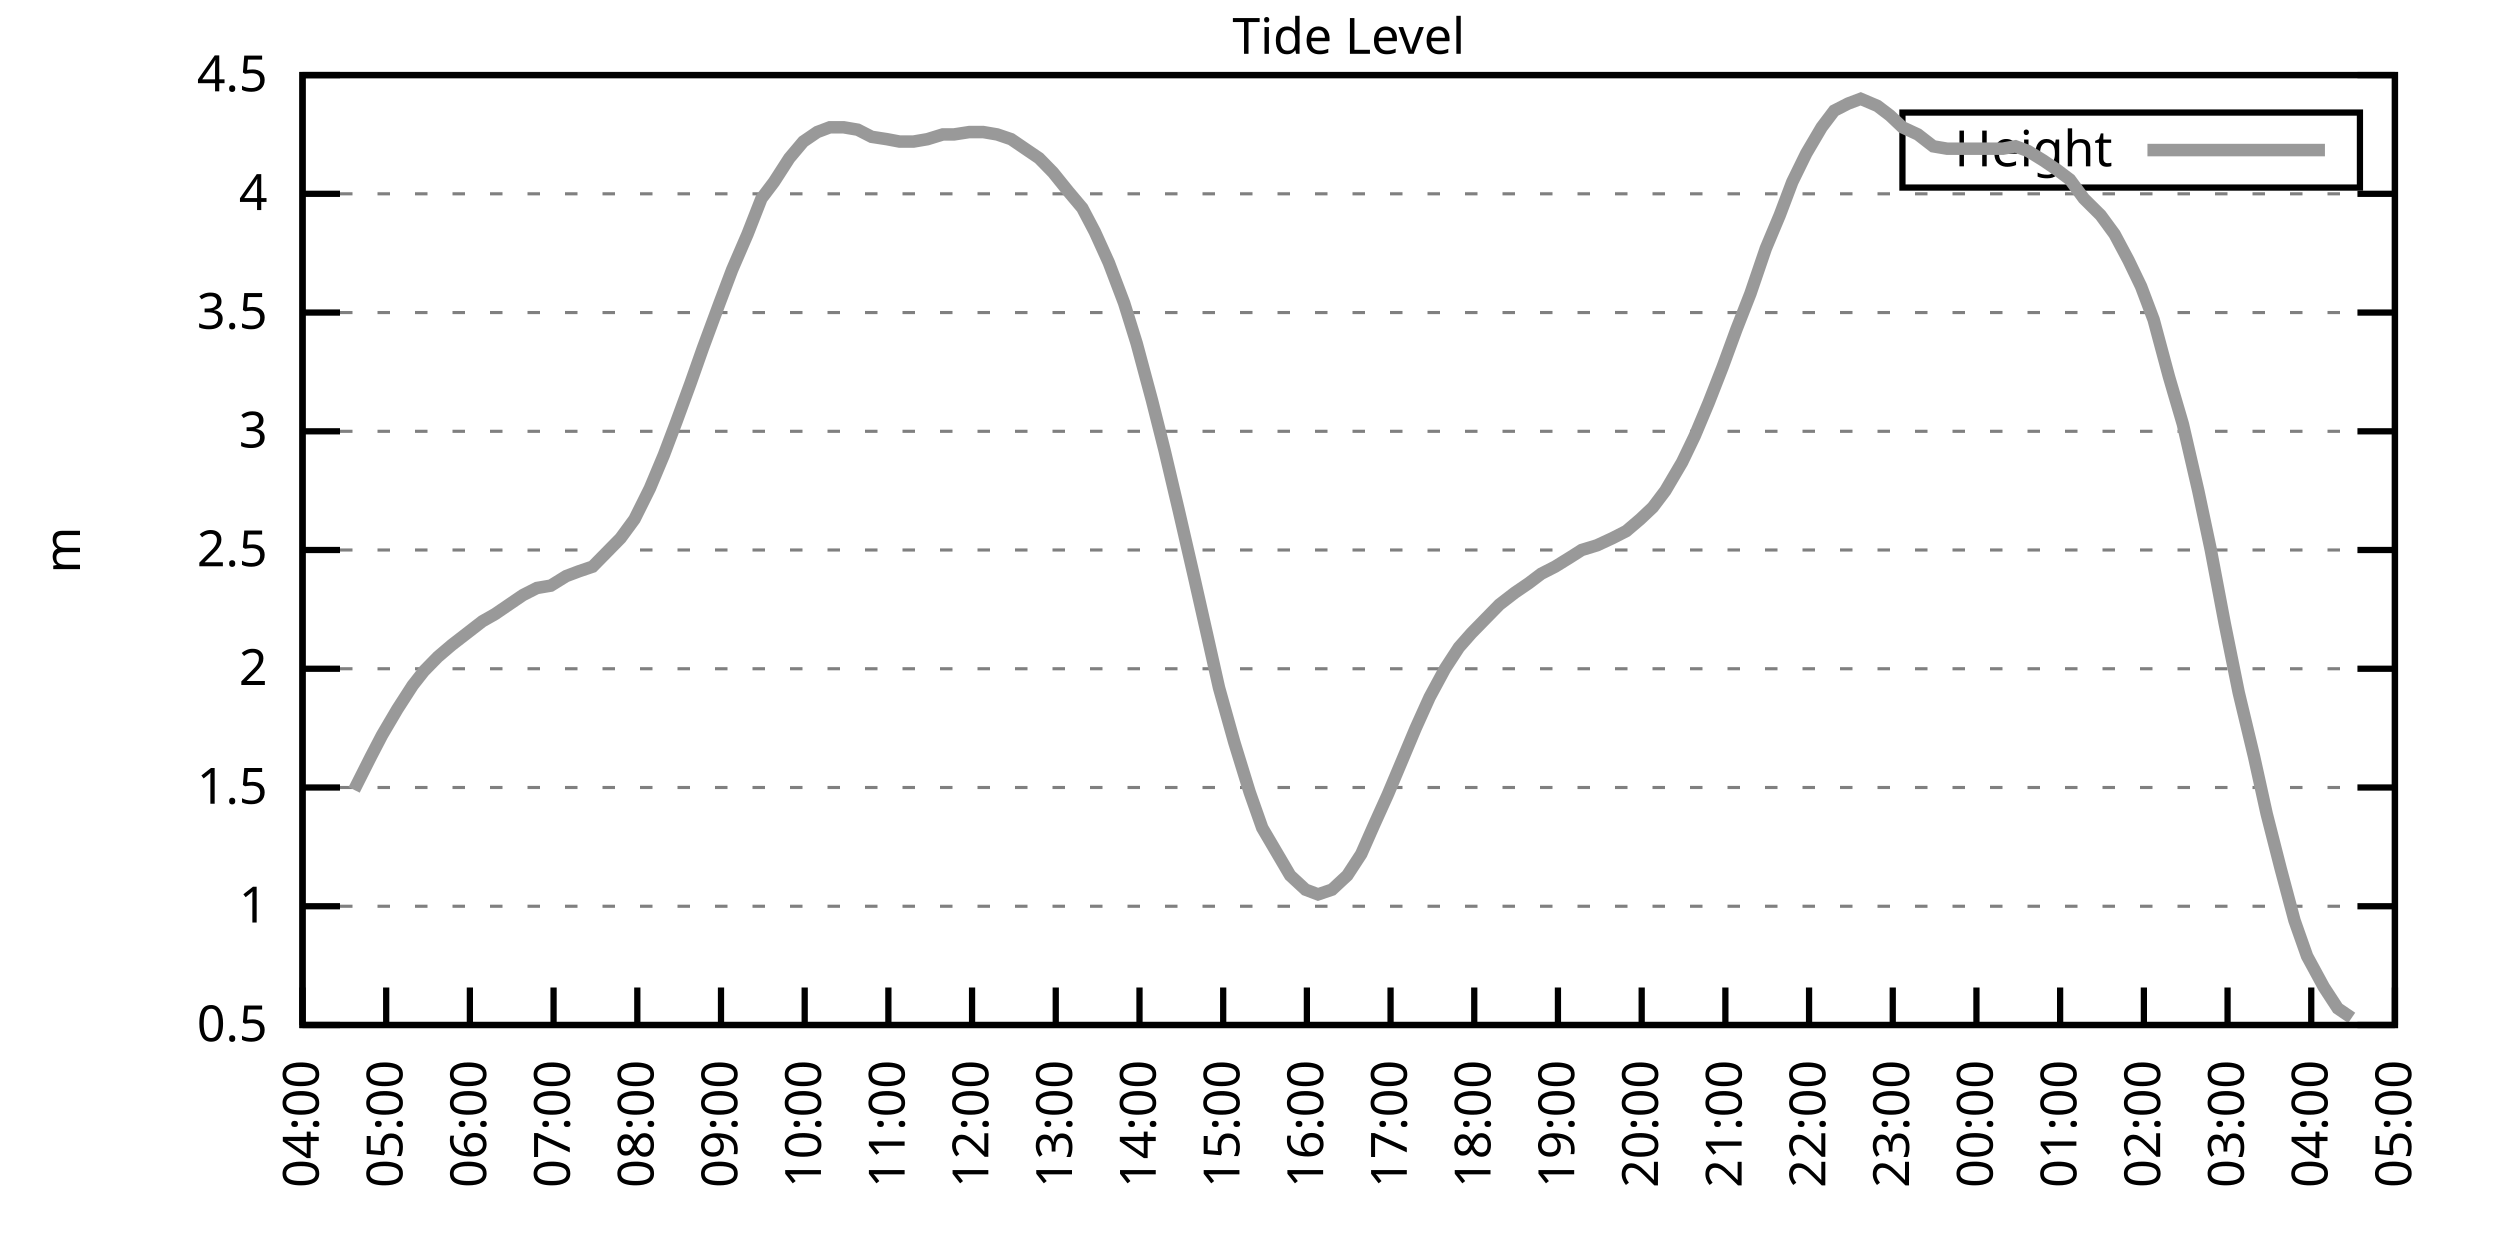
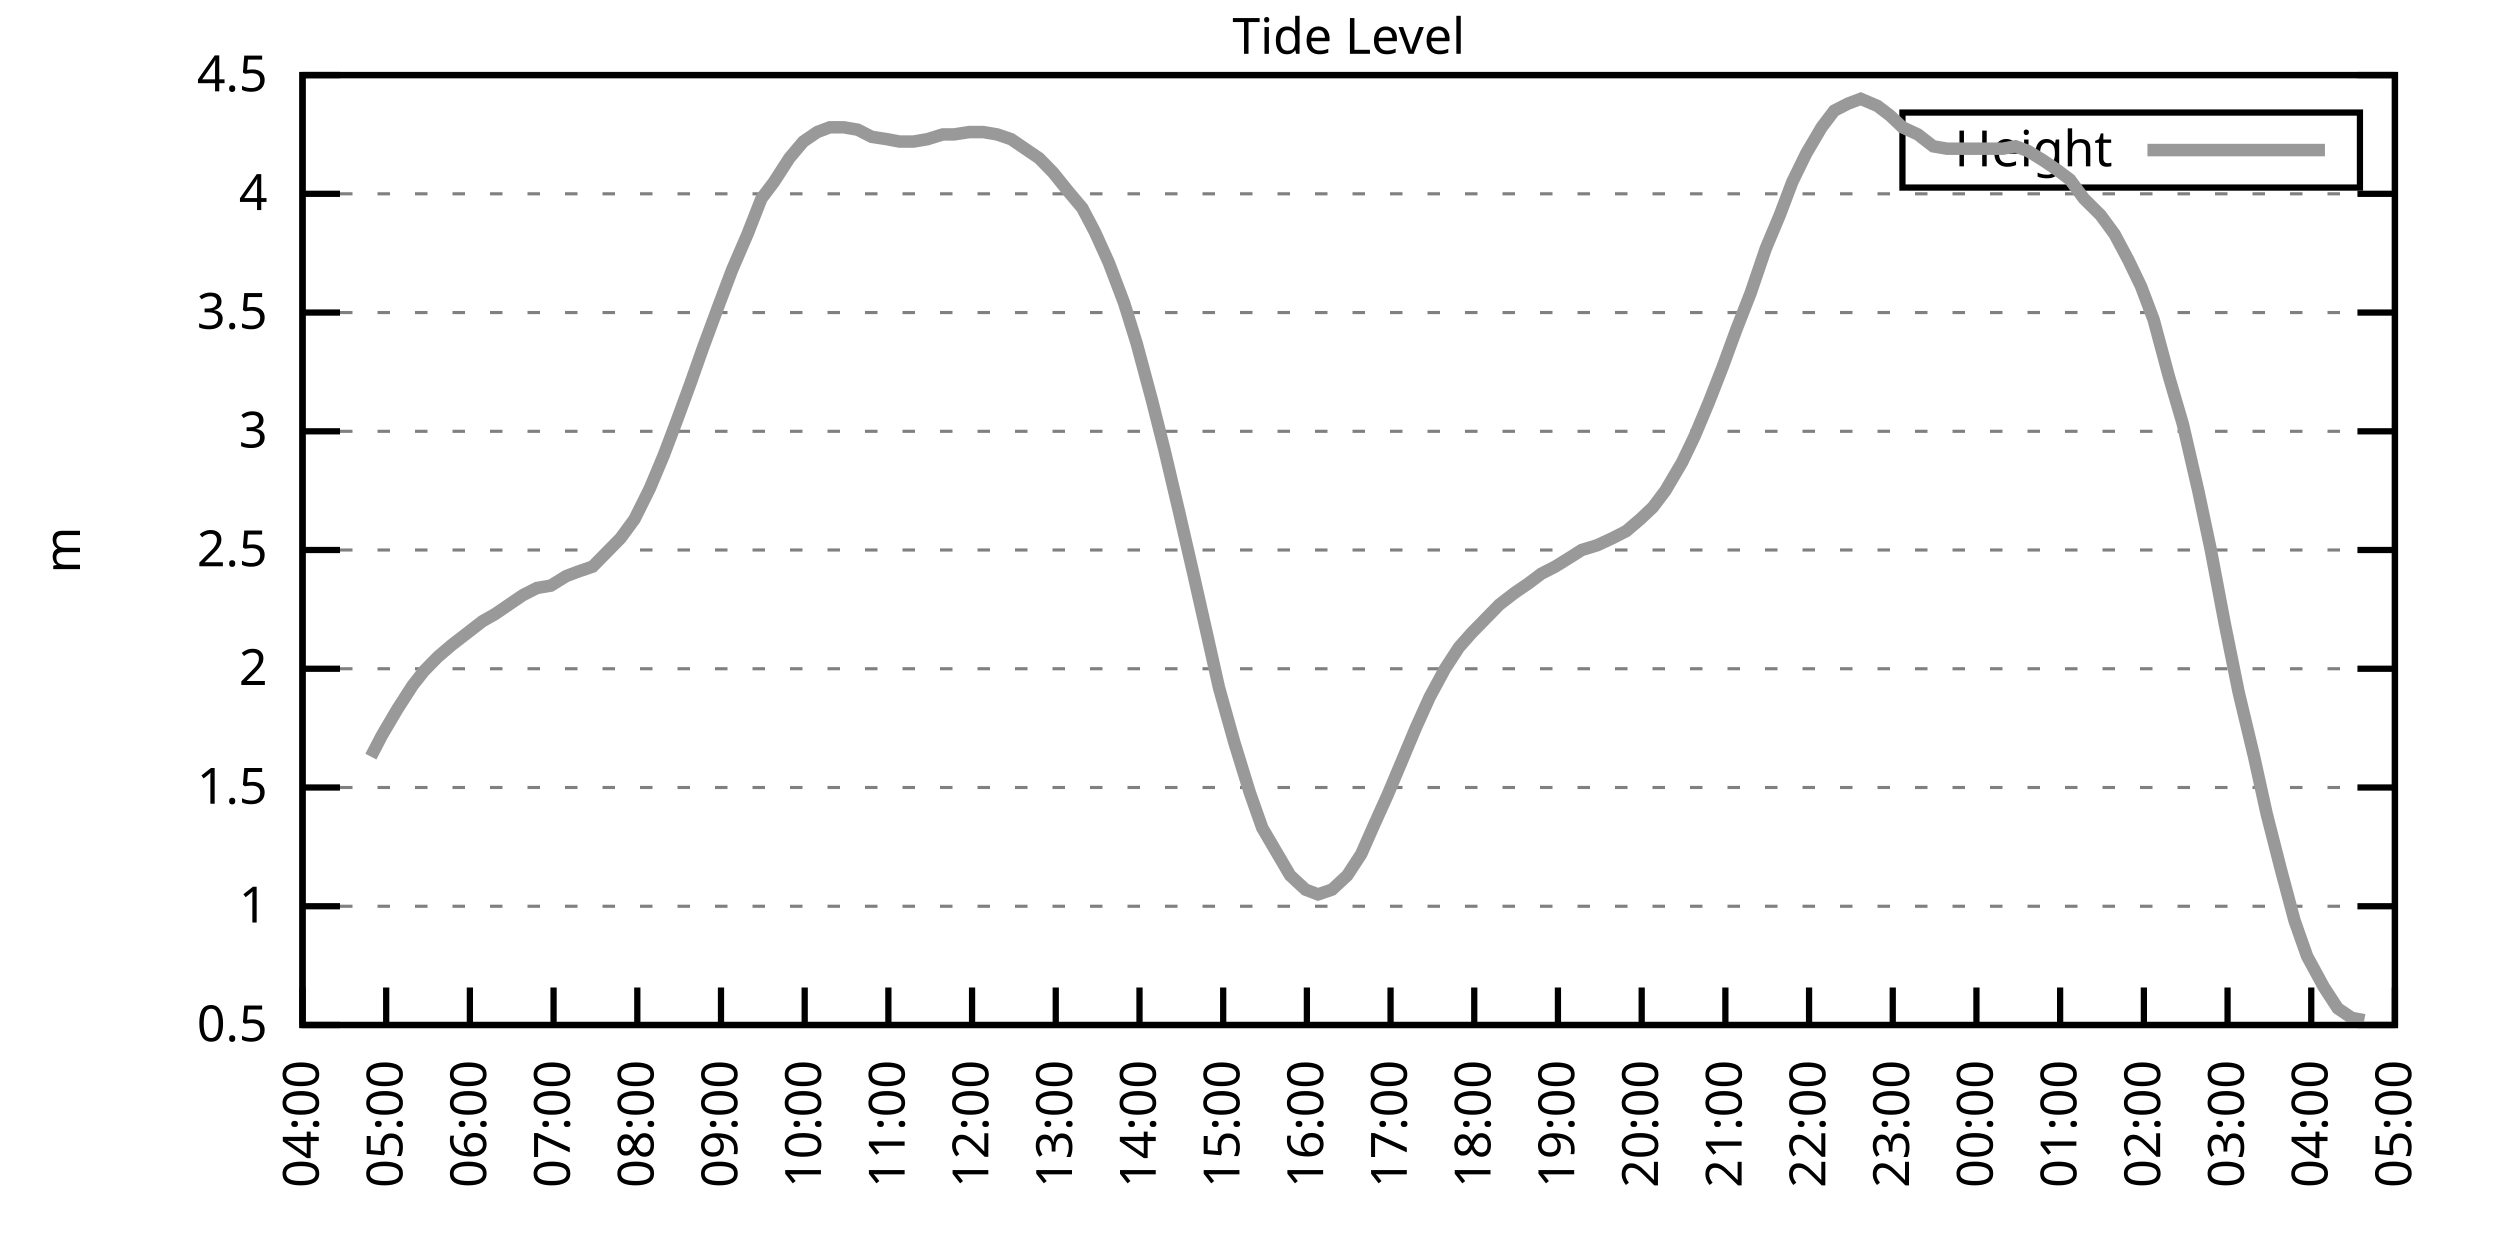
<svg xmlns="http://www.w3.org/2000/svg" xmlns:xlink="http://www.w3.org/1999/xlink" width="400" height="200" viewBox="0 0 400 200">
  <g id="gnuplot_canvas">
    <rect x="0" y="0" width="400" height="200" fill="none" />
    <defs>
      <circle id="gpDot" r="0.5" stroke-width="0.5" stroke="currentColor" />
      <path id="gpPt0" stroke-width="0.333" stroke="currentColor" d="M-1,0 h2 M0,-1 v2" />
      <path id="gpPt1" stroke-width="0.333" stroke="currentColor" d="M-1,-1 L1,1 M1,-1 L-1,1" />
      <path id="gpPt2" stroke-width="0.333" stroke="currentColor" d="M-1,0 L1,0 M0,-1 L0,1 M-1,-1 L1,1 M-1,1 L1,-1" />
      <rect id="gpPt3" stroke-width="0.333" stroke="currentColor" x="-1" y="-1" width="2" height="2" />
      <rect id="gpPt4" stroke-width="0.333" stroke="currentColor" fill="currentColor" x="-1" y="-1" width="2" height="2" />
      <circle id="gpPt5" stroke-width="0.333" stroke="currentColor" cx="0" cy="0" r="1" />
      <use xlink:href="#gpPt5" id="gpPt6" fill="currentColor" stroke="none" />
      <path id="gpPt7" stroke-width="0.333" stroke="currentColor" d="M0,-1.33 L-1.33,0.67 L1.33,0.67 z" />
      <use xlink:href="#gpPt7" id="gpPt8" fill="currentColor" stroke="none" />
      <use xlink:href="#gpPt7" id="gpPt9" stroke="currentColor" transform="rotate(180)" />
      <use xlink:href="#gpPt9" id="gpPt10" fill="currentColor" stroke="none" />
      <use xlink:href="#gpPt3" id="gpPt11" stroke="currentColor" transform="rotate(45)" />
      <use xlink:href="#gpPt11" id="gpPt12" fill="currentColor" stroke="none" />
      <path id="gpPt13" stroke-width="0.333" stroke="currentColor" d="M0,1.330 L1.265,0.411 L0.782,-1.067 L-0.782,-1.076 L-1.265,0.411 z" />
      <use xlink:href="#gpPt13" id="gpPt14" fill="currentColor" stroke="none" />
      <filter id="textbox" filterUnits="objectBoundingBox" x="0" y="0" height="1" width="1">
        <feFlood flood-color="white" flood-opacity="1" result="bgnd" />
        <feComposite in="SourceGraphic" in2="bgnd" operator="atop" />
      </filter>
      <filter id="greybox" filterUnits="objectBoundingBox" x="0" y="0" height="1" width="1">
        <feFlood flood-color="lightgrey" flood-opacity="1" result="grey" />
        <feComposite in="SourceGraphic" in2="grey" operator="atop" />
      </filter>
    </defs>
    <g fill="none" color="white" stroke="currentColor" stroke-width="1.00" stroke-linecap="butt" stroke-linejoin="miter">
</g>
    <g fill="none" color="black" stroke="currentColor" stroke-width="1.00" stroke-linecap="butt" stroke-linejoin="miter">
      <g stroke="none" shape-rendering="crispEdges">
        <polygon fill="rgb(255, 255, 255)" points="48.40,164.00 383.18,164.00 383.18,12.02 48.40,12.02 " />
      </g>
    </g>
    <g fill="none" color="black" stroke="currentColor" stroke-width="1.00" stroke-linecap="butt" stroke-linejoin="miter">
</g>
    <g fill="none" color="black" stroke="black" stroke-width="0.50" stroke-linecap="butt" stroke-linejoin="miter">
</g>
    <g fill="none" color="gray" stroke="currentColor" stroke-width="0.50" stroke-linecap="butt" stroke-linejoin="miter">
      <path stroke="gray" stroke-dasharray="2,4" class="gridline" d="M48.40,164.00 L383.19,164.00  " />
    </g>
    <g fill="none" color="gray" stroke="gray" stroke-width="1.00" stroke-linecap="butt" stroke-linejoin="miter">
</g>
    <g fill="none" color="black" stroke="currentColor" stroke-width="1.00" stroke-linecap="butt" stroke-linejoin="miter">
      <path stroke="black" d="M48.40,164.00 L54.40,164.00 M383.19,164.00 L377.19,164.00  " />
      <g transform="translate(42.80,166.60)" stroke="none" fill="black" font-family="Sans" font-size="8.00" text-anchor="end">
        <text>
          <tspan font-family="Sans"> 0.5</tspan>
        </text>
      </g>
    </g>
    <g fill="none" color="black" stroke="currentColor" stroke-width="1.00" stroke-linecap="butt" stroke-linejoin="miter">
</g>
    <g fill="none" color="black" stroke="black" stroke-width="0.50" stroke-linecap="butt" stroke-linejoin="miter">
</g>
    <g fill="none" color="gray" stroke="currentColor" stroke-width="0.50" stroke-linecap="butt" stroke-linejoin="miter">
      <path stroke="gray" stroke-dasharray="2,4" class="gridline" d="M48.40,145.00 L383.19,145.00  " />
    </g>
    <g fill="none" color="gray" stroke="gray" stroke-width="1.00" stroke-linecap="butt" stroke-linejoin="miter">
</g>
    <g fill="none" color="black" stroke="currentColor" stroke-width="1.00" stroke-linecap="butt" stroke-linejoin="miter">
      <path stroke="black" d="M48.40,145.00 L54.40,145.00 M383.19,145.00 L377.19,145.00  " />
      <g transform="translate(42.80,147.60)" stroke="none" fill="black" font-family="Sans" font-size="8.00" text-anchor="end">
        <text>
          <tspan font-family="Sans"> 1</tspan>
        </text>
      </g>
    </g>
    <g fill="none" color="black" stroke="currentColor" stroke-width="1.00" stroke-linecap="butt" stroke-linejoin="miter">
</g>
    <g fill="none" color="black" stroke="black" stroke-width="0.50" stroke-linecap="butt" stroke-linejoin="miter">
</g>
    <g fill="none" color="gray" stroke="currentColor" stroke-width="0.50" stroke-linecap="butt" stroke-linejoin="miter">
      <path stroke="gray" stroke-dasharray="2,4" class="gridline" d="M48.40,126.00 L383.19,126.00  " />
    </g>
    <g fill="none" color="gray" stroke="gray" stroke-width="1.00" stroke-linecap="butt" stroke-linejoin="miter">
</g>
    <g fill="none" color="black" stroke="currentColor" stroke-width="1.00" stroke-linecap="butt" stroke-linejoin="miter">
      <path stroke="black" d="M48.40,126.00 L54.40,126.00 M383.19,126.00 L377.19,126.00  " />
      <g transform="translate(42.80,128.60)" stroke="none" fill="black" font-family="Sans" font-size="8.00" text-anchor="end">
        <text>
          <tspan font-family="Sans"> 1.5</tspan>
        </text>
      </g>
    </g>
    <g fill="none" color="black" stroke="currentColor" stroke-width="1.00" stroke-linecap="butt" stroke-linejoin="miter">
</g>
    <g fill="none" color="black" stroke="black" stroke-width="0.50" stroke-linecap="butt" stroke-linejoin="miter">
</g>
    <g fill="none" color="gray" stroke="currentColor" stroke-width="0.50" stroke-linecap="butt" stroke-linejoin="miter">
      <path stroke="gray" stroke-dasharray="2,4" class="gridline" d="M48.40,107.00 L383.19,107.00  " />
    </g>
    <g fill="none" color="gray" stroke="gray" stroke-width="1.00" stroke-linecap="butt" stroke-linejoin="miter">
</g>
    <g fill="none" color="black" stroke="currentColor" stroke-width="1.00" stroke-linecap="butt" stroke-linejoin="miter">
      <path stroke="black" d="M48.40,107.00 L54.40,107.00 M383.19,107.00 L377.19,107.00  " />
      <g transform="translate(42.80,109.60)" stroke="none" fill="black" font-family="Sans" font-size="8.00" text-anchor="end">
        <text>
          <tspan font-family="Sans"> 2</tspan>
        </text>
      </g>
    </g>
    <g fill="none" color="black" stroke="currentColor" stroke-width="1.00" stroke-linecap="butt" stroke-linejoin="miter">
</g>
    <g fill="none" color="black" stroke="black" stroke-width="0.50" stroke-linecap="butt" stroke-linejoin="miter">
</g>
    <g fill="none" color="gray" stroke="currentColor" stroke-width="0.50" stroke-linecap="butt" stroke-linejoin="miter">
      <path stroke="gray" stroke-dasharray="2,4" class="gridline" d="M48.40,88.00 L383.19,88.00  " />
    </g>
    <g fill="none" color="gray" stroke="gray" stroke-width="1.00" stroke-linecap="butt" stroke-linejoin="miter">
</g>
    <g fill="none" color="black" stroke="currentColor" stroke-width="1.00" stroke-linecap="butt" stroke-linejoin="miter">
      <path stroke="black" d="M48.40,88.00 L54.40,88.00 M383.19,88.00 L377.19,88.00  " />
      <g transform="translate(42.80,90.60)" stroke="none" fill="black" font-family="Sans" font-size="8.00" text-anchor="end">
        <text>
          <tspan font-family="Sans"> 2.5</tspan>
        </text>
      </g>
    </g>
    <g fill="none" color="black" stroke="currentColor" stroke-width="1.00" stroke-linecap="butt" stroke-linejoin="miter">
</g>
    <g fill="none" color="black" stroke="black" stroke-width="0.50" stroke-linecap="butt" stroke-linejoin="miter">
</g>
    <g fill="none" color="gray" stroke="currentColor" stroke-width="0.50" stroke-linecap="butt" stroke-linejoin="miter">
      <path stroke="gray" stroke-dasharray="2,4" class="gridline" d="M48.40,69.01 L383.19,69.01  " />
    </g>
    <g fill="none" color="gray" stroke="gray" stroke-width="1.00" stroke-linecap="butt" stroke-linejoin="miter">
</g>
    <g fill="none" color="black" stroke="currentColor" stroke-width="1.00" stroke-linecap="butt" stroke-linejoin="miter">
      <path stroke="black" d="M48.40,69.01 L54.40,69.01 M383.19,69.01 L377.19,69.01  " />
      <g transform="translate(42.80,71.61)" stroke="none" fill="black" font-family="Sans" font-size="8.00" text-anchor="end">
        <text>
          <tspan font-family="Sans"> 3</tspan>
        </text>
      </g>
    </g>
    <g fill="none" color="black" stroke="currentColor" stroke-width="1.00" stroke-linecap="butt" stroke-linejoin="miter">
</g>
    <g fill="none" color="black" stroke="black" stroke-width="0.50" stroke-linecap="butt" stroke-linejoin="miter">
</g>
    <g fill="none" color="gray" stroke="currentColor" stroke-width="0.50" stroke-linecap="butt" stroke-linejoin="miter">
      <path stroke="gray" stroke-dasharray="2,4" class="gridline" d="M48.40,50.01 L383.19,50.01  " />
    </g>
    <g fill="none" color="gray" stroke="gray" stroke-width="1.00" stroke-linecap="butt" stroke-linejoin="miter">
</g>
    <g fill="none" color="black" stroke="currentColor" stroke-width="1.00" stroke-linecap="butt" stroke-linejoin="miter">
      <path stroke="black" d="M48.40,50.01 L54.40,50.01 M383.19,50.01 L377.19,50.01  " />
      <g transform="translate(42.80,52.61)" stroke="none" fill="black" font-family="Sans" font-size="8.00" text-anchor="end">
        <text>
          <tspan font-family="Sans"> 3.5</tspan>
        </text>
      </g>
    </g>
    <g fill="none" color="black" stroke="currentColor" stroke-width="1.00" stroke-linecap="butt" stroke-linejoin="miter">
</g>
    <g fill="none" color="black" stroke="black" stroke-width="0.50" stroke-linecap="butt" stroke-linejoin="miter">
</g>
    <g fill="none" color="gray" stroke="currentColor" stroke-width="0.50" stroke-linecap="butt" stroke-linejoin="miter">
      <path stroke="gray" stroke-dasharray="2,4" class="gridline" d="M48.40,31.01 L383.19,31.01  " />
    </g>
    <g fill="none" color="gray" stroke="gray" stroke-width="1.00" stroke-linecap="butt" stroke-linejoin="miter">
</g>
    <g fill="none" color="black" stroke="currentColor" stroke-width="1.00" stroke-linecap="butt" stroke-linejoin="miter">
      <path stroke="black" d="M48.40,31.01 L54.40,31.01 M383.19,31.01 L377.19,31.01  " />
      <g transform="translate(42.80,33.61)" stroke="none" fill="black" font-family="Sans" font-size="8.00" text-anchor="end">
        <text>
          <tspan font-family="Sans"> 4</tspan>
        </text>
      </g>
    </g>
    <g fill="none" color="black" stroke="currentColor" stroke-width="1.00" stroke-linecap="butt" stroke-linejoin="miter">
</g>
    <g fill="none" color="black" stroke="black" stroke-width="0.50" stroke-linecap="butt" stroke-linejoin="miter">
</g>
    <g fill="none" color="gray" stroke="currentColor" stroke-width="0.50" stroke-linecap="butt" stroke-linejoin="miter">
      <path stroke="gray" stroke-dasharray="2,4" class="gridline" d="M48.40,12.01 L383.19,12.01  " />
    </g>
    <g fill="none" color="gray" stroke="gray" stroke-width="1.00" stroke-linecap="butt" stroke-linejoin="miter">
</g>
    <g fill="none" color="black" stroke="currentColor" stroke-width="1.00" stroke-linecap="butt" stroke-linejoin="miter">
      <path stroke="black" d="M48.40,12.01 L54.40,12.01 M383.19,12.01 L377.19,12.01  " />
      <g transform="translate(42.80,14.61)" stroke="none" fill="black" font-family="Sans" font-size="8.00" text-anchor="end">
        <text>
          <tspan font-family="Sans"> 4.5</tspan>
        </text>
      </g>
    </g>
    <g fill="none" color="black" stroke="currentColor" stroke-width="1.00" stroke-linecap="butt" stroke-linejoin="miter">
      <path stroke="black" d="M48.40,164.00 L48.40,158.00  " />
      <g transform="translate(51.00,169.60) rotate(270.00)" stroke="none" fill="black" font-family="Sans" font-size="8.00" text-anchor="end">
        <text>
          <tspan font-family="Sans">04:00</tspan>
        </text>
      </g>
    </g>
    <g fill="none" color="black" stroke="currentColor" stroke-width="1.00" stroke-linecap="butt" stroke-linejoin="miter">
      <path stroke="black" d="M61.79,164.00 L61.79,158.00  " />
      <g transform="translate(64.39,169.60) rotate(270.00)" stroke="none" fill="black" font-family="Sans" font-size="8.00" text-anchor="end">
        <text>
          <tspan font-family="Sans">05:00</tspan>
        </text>
      </g>
    </g>
    <g fill="none" color="black" stroke="currentColor" stroke-width="1.00" stroke-linecap="butt" stroke-linejoin="miter">
      <path stroke="black" d="M75.18,164.00 L75.18,158.00  " />
      <g transform="translate(77.78,169.60) rotate(270.00)" stroke="none" fill="black" font-family="Sans" font-size="8.00" text-anchor="end">
        <text>
          <tspan font-family="Sans">06:00</tspan>
        </text>
      </g>
    </g>
    <g fill="none" color="black" stroke="currentColor" stroke-width="1.00" stroke-linecap="butt" stroke-linejoin="miter">
      <path stroke="black" d="M88.57,164.00 L88.57,158.00  " />
      <g transform="translate(91.17,169.60) rotate(270.00)" stroke="none" fill="black" font-family="Sans" font-size="8.00" text-anchor="end">
        <text>
          <tspan font-family="Sans">07:00</tspan>
        </text>
      </g>
    </g>
    <g fill="none" color="black" stroke="currentColor" stroke-width="1.00" stroke-linecap="butt" stroke-linejoin="miter">
      <path stroke="black" d="M101.97,164.00 L101.97,158.00  " />
      <g transform="translate(104.57,169.60) rotate(270.00)" stroke="none" fill="black" font-family="Sans" font-size="8.00" text-anchor="end">
        <text>
          <tspan font-family="Sans">08:00</tspan>
        </text>
      </g>
    </g>
    <g fill="none" color="black" stroke="currentColor" stroke-width="1.00" stroke-linecap="butt" stroke-linejoin="miter">
      <path stroke="black" d="M115.36,164.00 L115.36,158.00  " />
      <g transform="translate(117.96,169.60) rotate(270.00)" stroke="none" fill="black" font-family="Sans" font-size="8.00" text-anchor="end">
        <text>
          <tspan font-family="Sans">09:00</tspan>
        </text>
      </g>
    </g>
    <g fill="none" color="black" stroke="currentColor" stroke-width="1.00" stroke-linecap="butt" stroke-linejoin="miter">
      <path stroke="black" d="M128.75,164.00 L128.75,158.00  " />
      <g transform="translate(131.35,169.60) rotate(270.00)" stroke="none" fill="black" font-family="Sans" font-size="8.00" text-anchor="end">
        <text>
          <tspan font-family="Sans">10:00</tspan>
        </text>
      </g>
    </g>
    <g fill="none" color="black" stroke="currentColor" stroke-width="1.00" stroke-linecap="butt" stroke-linejoin="miter">
      <path stroke="black" d="M142.14,164.00 L142.14,158.00  " />
      <g transform="translate(144.74,169.60) rotate(270.00)" stroke="none" fill="black" font-family="Sans" font-size="8.00" text-anchor="end">
        <text>
          <tspan font-family="Sans">11:00</tspan>
        </text>
      </g>
    </g>
    <g fill="none" color="black" stroke="currentColor" stroke-width="1.00" stroke-linecap="butt" stroke-linejoin="miter">
      <path stroke="black" d="M155.53,164.00 L155.53,158.00  " />
      <g transform="translate(158.13,169.60) rotate(270.00)" stroke="none" fill="black" font-family="Sans" font-size="8.00" text-anchor="end">
        <text>
          <tspan font-family="Sans">12:00</tspan>
        </text>
      </g>
    </g>
    <g fill="none" color="black" stroke="currentColor" stroke-width="1.00" stroke-linecap="butt" stroke-linejoin="miter">
      <path stroke="black" d="M168.92,164.00 L168.92,158.00  " />
      <g transform="translate(171.52,169.60) rotate(270.00)" stroke="none" fill="black" font-family="Sans" font-size="8.00" text-anchor="end">
        <text>
          <tspan font-family="Sans">13:00</tspan>
        </text>
      </g>
    </g>
    <g fill="none" color="black" stroke="currentColor" stroke-width="1.00" stroke-linecap="butt" stroke-linejoin="miter">
      <path stroke="black" d="M182.32,164.00 L182.32,158.00  " />
      <g transform="translate(184.92,169.60) rotate(270.00)" stroke="none" fill="black" font-family="Sans" font-size="8.00" text-anchor="end">
        <text>
          <tspan font-family="Sans">14:00</tspan>
        </text>
      </g>
    </g>
    <g fill="none" color="black" stroke="currentColor" stroke-width="1.00" stroke-linecap="butt" stroke-linejoin="miter">
      <path stroke="black" d="M195.71,164.00 L195.71,158.00  " />
      <g transform="translate(198.31,169.60) rotate(270.00)" stroke="none" fill="black" font-family="Sans" font-size="8.00" text-anchor="end">
        <text>
          <tspan font-family="Sans">15:00</tspan>
        </text>
      </g>
    </g>
    <g fill="none" color="black" stroke="currentColor" stroke-width="1.00" stroke-linecap="butt" stroke-linejoin="miter">
      <path stroke="black" d="M209.10,164.00 L209.10,158.00  " />
      <g transform="translate(211.70,169.60) rotate(270.00)" stroke="none" fill="black" font-family="Sans" font-size="8.00" text-anchor="end">
        <text>
          <tspan font-family="Sans">16:00</tspan>
        </text>
      </g>
    </g>
    <g fill="none" color="black" stroke="currentColor" stroke-width="1.00" stroke-linecap="butt" stroke-linejoin="miter">
      <path stroke="black" d="M222.49,164.00 L222.49,158.00  " />
      <g transform="translate(225.09,169.60) rotate(270.00)" stroke="none" fill="black" font-family="Sans" font-size="8.00" text-anchor="end">
        <text>
          <tspan font-family="Sans">17:00</tspan>
        </text>
      </g>
    </g>
    <g fill="none" color="black" stroke="currentColor" stroke-width="1.00" stroke-linecap="butt" stroke-linejoin="miter">
      <path stroke="black" d="M235.88,164.00 L235.88,158.00  " />
      <g transform="translate(238.48,169.60) rotate(270.00)" stroke="none" fill="black" font-family="Sans" font-size="8.00" text-anchor="end">
        <text>
          <tspan font-family="Sans">18:00</tspan>
        </text>
      </g>
    </g>
    <g fill="none" color="black" stroke="currentColor" stroke-width="1.00" stroke-linecap="butt" stroke-linejoin="miter">
      <path stroke="black" d="M249.27,164.00 L249.27,158.00  " />
      <g transform="translate(251.87,169.60) rotate(270.00)" stroke="none" fill="black" font-family="Sans" font-size="8.00" text-anchor="end">
        <text>
          <tspan font-family="Sans">19:00</tspan>
        </text>
      </g>
    </g>
    <g fill="none" color="black" stroke="currentColor" stroke-width="1.00" stroke-linecap="butt" stroke-linejoin="miter">
      <path stroke="black" d="M262.67,164.00 L262.67,158.00  " />
      <g transform="translate(265.27,169.60) rotate(270.00)" stroke="none" fill="black" font-family="Sans" font-size="8.00" text-anchor="end">
        <text>
          <tspan font-family="Sans">20:00</tspan>
        </text>
      </g>
    </g>
    <g fill="none" color="black" stroke="currentColor" stroke-width="1.00" stroke-linecap="butt" stroke-linejoin="miter">
      <path stroke="black" d="M276.06,164.00 L276.06,158.00  " />
      <g transform="translate(278.66,169.60) rotate(270.00)" stroke="none" fill="black" font-family="Sans" font-size="8.00" text-anchor="end">
        <text>
          <tspan font-family="Sans">21:00</tspan>
        </text>
      </g>
    </g>
    <g fill="none" color="black" stroke="currentColor" stroke-width="1.00" stroke-linecap="butt" stroke-linejoin="miter">
      <path stroke="black" d="M289.45,164.00 L289.45,158.00  " />
      <g transform="translate(292.05,169.60) rotate(270.00)" stroke="none" fill="black" font-family="Sans" font-size="8.00" text-anchor="end">
        <text>
          <tspan font-family="Sans">22:00</tspan>
        </text>
      </g>
    </g>
    <g fill="none" color="black" stroke="currentColor" stroke-width="1.00" stroke-linecap="butt" stroke-linejoin="miter">
      <path stroke="black" d="M302.84,164.00 L302.84,158.00  " />
      <g transform="translate(305.44,169.60) rotate(270.00)" stroke="none" fill="black" font-family="Sans" font-size="8.00" text-anchor="end">
        <text>
          <tspan font-family="Sans">23:00</tspan>
        </text>
      </g>
    </g>
    <g fill="none" color="black" stroke="currentColor" stroke-width="1.00" stroke-linecap="butt" stroke-linejoin="miter">
      <path stroke="black" d="M316.23,164.00 L316.23,158.00  " />
      <g transform="translate(318.83,169.60) rotate(270.00)" stroke="none" fill="black" font-family="Sans" font-size="8.00" text-anchor="end">
        <text>
          <tspan font-family="Sans">00:00</tspan>
        </text>
      </g>
    </g>
    <g fill="none" color="black" stroke="currentColor" stroke-width="1.00" stroke-linecap="butt" stroke-linejoin="miter">
      <path stroke="black" d="M329.62,164.00 L329.62,158.00  " />
      <g transform="translate(332.22,169.60) rotate(270.00)" stroke="none" fill="black" font-family="Sans" font-size="8.00" text-anchor="end">
        <text>
          <tspan font-family="Sans">01:00</tspan>
        </text>
      </g>
    </g>
    <g fill="none" color="black" stroke="currentColor" stroke-width="1.00" stroke-linecap="butt" stroke-linejoin="miter">
      <path stroke="black" d="M343.02,164.00 L343.02,158.00  " />
      <g transform="translate(345.62,169.60) rotate(270.00)" stroke="none" fill="black" font-family="Sans" font-size="8.00" text-anchor="end">
        <text>
          <tspan font-family="Sans">02:00</tspan>
        </text>
      </g>
    </g>
    <g fill="none" color="black" stroke="currentColor" stroke-width="1.00" stroke-linecap="butt" stroke-linejoin="miter">
      <path stroke="black" d="M356.41,164.00 L356.41,158.00  " />
      <g transform="translate(359.01,169.60) rotate(270.00)" stroke="none" fill="black" font-family="Sans" font-size="8.00" text-anchor="end">
        <text>
          <tspan font-family="Sans">03:00</tspan>
        </text>
      </g>
    </g>
    <g fill="none" color="black" stroke="currentColor" stroke-width="1.00" stroke-linecap="butt" stroke-linejoin="miter">
      <path stroke="black" d="M369.80,164.00 L369.80,158.00  " />
      <g transform="translate(372.40,169.60) rotate(270.00)" stroke="none" fill="black" font-family="Sans" font-size="8.00" text-anchor="end">
        <text>
          <tspan font-family="Sans">04:00</tspan>
        </text>
      </g>
    </g>
    <g fill="none" color="black" stroke="currentColor" stroke-width="1.00" stroke-linecap="butt" stroke-linejoin="miter">
      <path stroke="black" d="M383.19,164.00 L383.19,158.00  " />
      <g transform="translate(385.79,169.60) rotate(270.00)" stroke="none" fill="black" font-family="Sans" font-size="8.00" text-anchor="end">
        <text>
          <tspan font-family="Sans">05:00</tspan>
        </text>
      </g>
    </g>
    <g fill="none" color="black" stroke="currentColor" stroke-width="1.00" stroke-linecap="butt" stroke-linejoin="miter">
</g>
    <g fill="none" color="black" stroke="currentColor" stroke-width="1.00" stroke-linecap="butt" stroke-linejoin="miter">
      <path stroke="black" d="M48.40,12.01 L48.40,164.00 L383.19,164.00 L383.19,12.01 L48.40,12.01 Z  " />
    </g>
    <g fill="none" color="black" stroke="currentColor" stroke-width="1.00" stroke-linecap="butt" stroke-linejoin="miter">
</g>
    <g fill="none" color="black" stroke="currentColor" stroke-width="1.00" stroke-linecap="butt" stroke-linejoin="miter">
      <path stroke="black" d="M304.39,30.01 L304.39,18.01 L377.59,18.01 L377.59,30.01 L304.39,30.01 Z  " />
    </g>
    <g id="Tide_level_plot_1">
      <g fill="none" color="white" stroke="black" stroke-width="2.00" stroke-linecap="butt" stroke-linejoin="miter">
</g>
      <g fill="none" color="black" stroke="currentColor" stroke-width="2.00" stroke-linecap="butt" stroke-linejoin="miter">
        <g transform="translate(337.99,26.61)" stroke="none" fill="black" font-family="Sans" font-size="8.00" text-anchor="end">
          <text>
            <tspan font-family="Sans">Height</tspan>
          </text>
        </g>
      </g>
      <g fill="none" color="black" stroke="currentColor" stroke-width="2.00" stroke-linecap="butt" stroke-linejoin="miter">
-         <path stroke="rgb(153, 153, 153)" d="M343.59,24.01 L371.99,24.01 M56.66,126.38 L59.34,121.06 L61.12,117.64 L63.58,113.46 L66.03,109.66 L67.82,107.38   L70.05,105.10 L72.28,103.20 L74.74,101.30 L77.19,99.40 L79.20,98.26 L81.43,96.74 L83.66,95.22 L85.90,94.08   L88.13,93.70 L90.58,92.18 L92.59,91.42 L94.82,90.66 L97.06,88.38 L99.29,86.11 L101.52,83.07 L103.98,78.13   L106.21,72.81 L108.22,67.49 L110.45,61.41 L112.46,55.71 L115.13,48.49 L117.14,43.17 L119.60,37.47 L121.83,31.77   L123.84,29.11 L126.29,25.31 L128.53,22.65 L130.76,21.13 L132.77,20.37 L135.00,20.37 L137.23,20.75 L139.46,21.89   L141.92,22.27 L143.93,22.65 L146.16,22.65 L148.39,22.27 L150.85,21.51 L152.63,21.51 L155.09,21.13 L157.32,21.13   L159.55,21.51 L161.78,22.27 L164.01,23.79 L166.25,25.31 L168.48,27.59 L170.93,30.63 L173.17,33.29 L175.17,37.09   L177.41,42.03 L179.86,48.49 L181.87,54.95 L184.32,64.07 L186.33,72.05 L188.57,81.55 L191.02,92.18 L193.25,102.06   L195.04,110.04 L197.49,118.78 L199.95,126.76 L201.96,132.46 L206.42,140.06 L208.88,142.34 L210.88,143.10 L213.12,142.34   L215.57,140.06 L217.80,136.64 L219.81,132.08 L222.04,127.14 L224.28,121.82 L226.51,116.50 L228.74,111.56 L231.20,107.00   L233.43,103.58 L235.44,101.30 L237.67,99.02 L239.90,96.74 L242.36,94.84 L244.59,93.32 L246.60,91.80 L248.83,90.66   L251.28,89.14 L253.07,88.00 L255.52,87.25 L257.98,86.11 L260.21,84.97 L262.44,83.07 L264.45,81.17 L266.46,78.51   L269.14,73.95 L271.15,69.77 L273.38,64.45 L275.61,58.75 L277.84,52.67 L280.07,46.97 L282.53,39.75 L284.76,34.43   L286.77,29.11 L289.00,24.55 L291.46,20.37 L293.47,17.71 L295.70,16.57 L297.71,15.81 L300.39,16.95 L302.39,18.47   L304.40,20.37 L306.86,21.51 L309.31,23.41 L311.54,23.79 L313.55,23.79 L315.79,23.79 L320.47,23.79 L322.48,23.41   L324.49,24.17 L326.95,25.69 L329.18,27.21 L331.19,28.73 L333.42,31.77 L336.10,34.43 L338.33,37.47 L340.56,41.65   L342.57,45.83 L344.58,51.15 L347.03,60.27 L349.26,67.87 L351.72,78.51 L353.73,88.00 L355.96,99.78 L358.19,110.80   L360.65,121.06 L362.66,130.18 L364.89,138.92 L367.12,147.28 L369.13,152.98 L371.81,157.92 L374.04,161.34 L376.27,162.86    " />
+         <path stroke="rgb(153, 153, 153)" d="M343.59,24.01 L371.99,24.01 M59.34,121.06 L61.12,117.64 L63.58,113.46 L66.03,109.66 L67.82,107.38 L70.05,105.10   L72.28,103.20 L74.74,101.30 L77.19,99.40 L79.20,98.26 L81.43,96.74 L83.66,95.22 L85.90,94.08 L88.13,93.70   L90.58,92.18 L92.59,91.42 L94.82,90.66 L97.06,88.38 L99.29,86.11 L101.52,83.07 L103.98,78.13 L106.21,72.81   L108.22,67.49 L110.45,61.41 L112.46,55.71 L115.13,48.49 L117.14,43.17 L119.60,37.47 L121.83,31.77 L123.84,29.11   L126.29,25.31 L128.53,22.65 L130.76,21.13 L132.77,20.37 L135.00,20.37 L137.23,20.75 L139.46,21.89 L141.92,22.27   L143.93,22.65 L146.16,22.65 L148.39,22.27 L150.85,21.51 L152.63,21.51 L155.09,21.13 L157.32,21.13 L159.55,21.51   L161.78,22.27 L164.01,23.79 L166.25,25.31 L168.48,27.59 L170.93,30.63 L173.17,33.29 L175.17,37.09 L177.41,42.03   L179.86,48.49 L181.87,54.95 L184.32,64.07 L186.33,72.05 L188.57,81.55 L191.02,92.18 L193.25,102.06 L195.04,110.04   L197.49,118.78 L199.95,126.76 L201.96,132.46 L206.42,140.06 L208.88,142.34 L210.88,143.10 L213.12,142.34 L215.57,140.06   L217.80,136.64 L219.81,132.08 L222.04,127.14 L224.28,121.82 L226.51,116.50 L228.74,111.56 L231.20,107.00 L233.43,103.58   L235.44,101.30 L237.67,99.02 L239.90,96.74 L242.36,94.84 L244.59,93.32 L246.60,91.80 L248.83,90.66 L251.28,89.14   L253.07,88.00 L255.52,87.25 L257.98,86.11 L260.21,84.97 L262.44,83.07 L264.45,81.17 L266.46,78.51 L269.14,73.95   L271.15,69.77 L273.38,64.45 L275.61,58.75 L277.84,52.67 L280.07,46.97 L282.53,39.75 L284.76,34.43 L286.77,29.11   L289.00,24.55 L291.46,20.37 L293.47,17.71 L295.70,16.57 L297.71,15.81 L300.39,16.95 L302.39,18.47 L304.40,20.37   L306.86,21.51 L309.31,23.41 L311.54,23.79 L313.55,23.79 L315.79,23.79 L320.47,23.79 L322.48,23.41 L324.49,24.17   L326.95,25.69 L329.18,27.21 L331.19,28.73 L333.42,31.77 L336.10,34.43 L338.33,37.47 L340.56,41.65 L342.57,45.83   L344.58,51.15 L347.03,60.27 L349.26,67.87 L351.72,78.51 L353.73,88.00 L355.96,99.78 L358.19,110.80 L360.65,121.06   L362.66,130.18 L364.89,138.92 L367.12,147.28 L369.13,152.98 L371.81,157.92 L374.04,161.34 L376.27,162.86 L378.28,163.24    " />
      </g>
    </g>
    <g fill="none" color="black" stroke="currentColor" stroke-width="2.00" stroke-linecap="butt" stroke-linejoin="miter">
</g>
    <g fill="none" color="black" stroke="black" stroke-width="1.00" stroke-linecap="butt" stroke-linejoin="miter">
</g>
    <g fill="none" color="black" stroke="currentColor" stroke-width="1.00" stroke-linecap="butt" stroke-linejoin="miter">
      <path stroke="black" d="M48.40,12.01 L48.40,164.00 L383.19,164.00 L383.19,12.01 L48.40,12.01 Z  " />
      <g transform="translate(12.80,88.01) rotate(270.00)" stroke="none" fill="black" font-family="Sans" font-size="8.00" text-anchor="middle">
        <text>
          <tspan font-family="Sans">m</tspan>
        </text>
      </g>
    </g>
    <g fill="none" color="black" stroke="currentColor" stroke-width="1.00" stroke-linecap="butt" stroke-linejoin="miter">
</g>
    <g fill="none" color="black" stroke="currentColor" stroke-width="1.00" stroke-linecap="butt" stroke-linejoin="miter">
      <g transform="translate(215.79,8.61)" stroke="none" fill="black" font-family="Sans" font-size="8.00" text-anchor="middle">
        <text>
          <tspan font-family="Sans">Tide Level</tspan>
        </text>
      </g>
    </g>
    <g fill="none" color="black" stroke="currentColor" stroke-width="1.00" stroke-linecap="butt" stroke-linejoin="miter">
</g>
  </g>
</svg>
